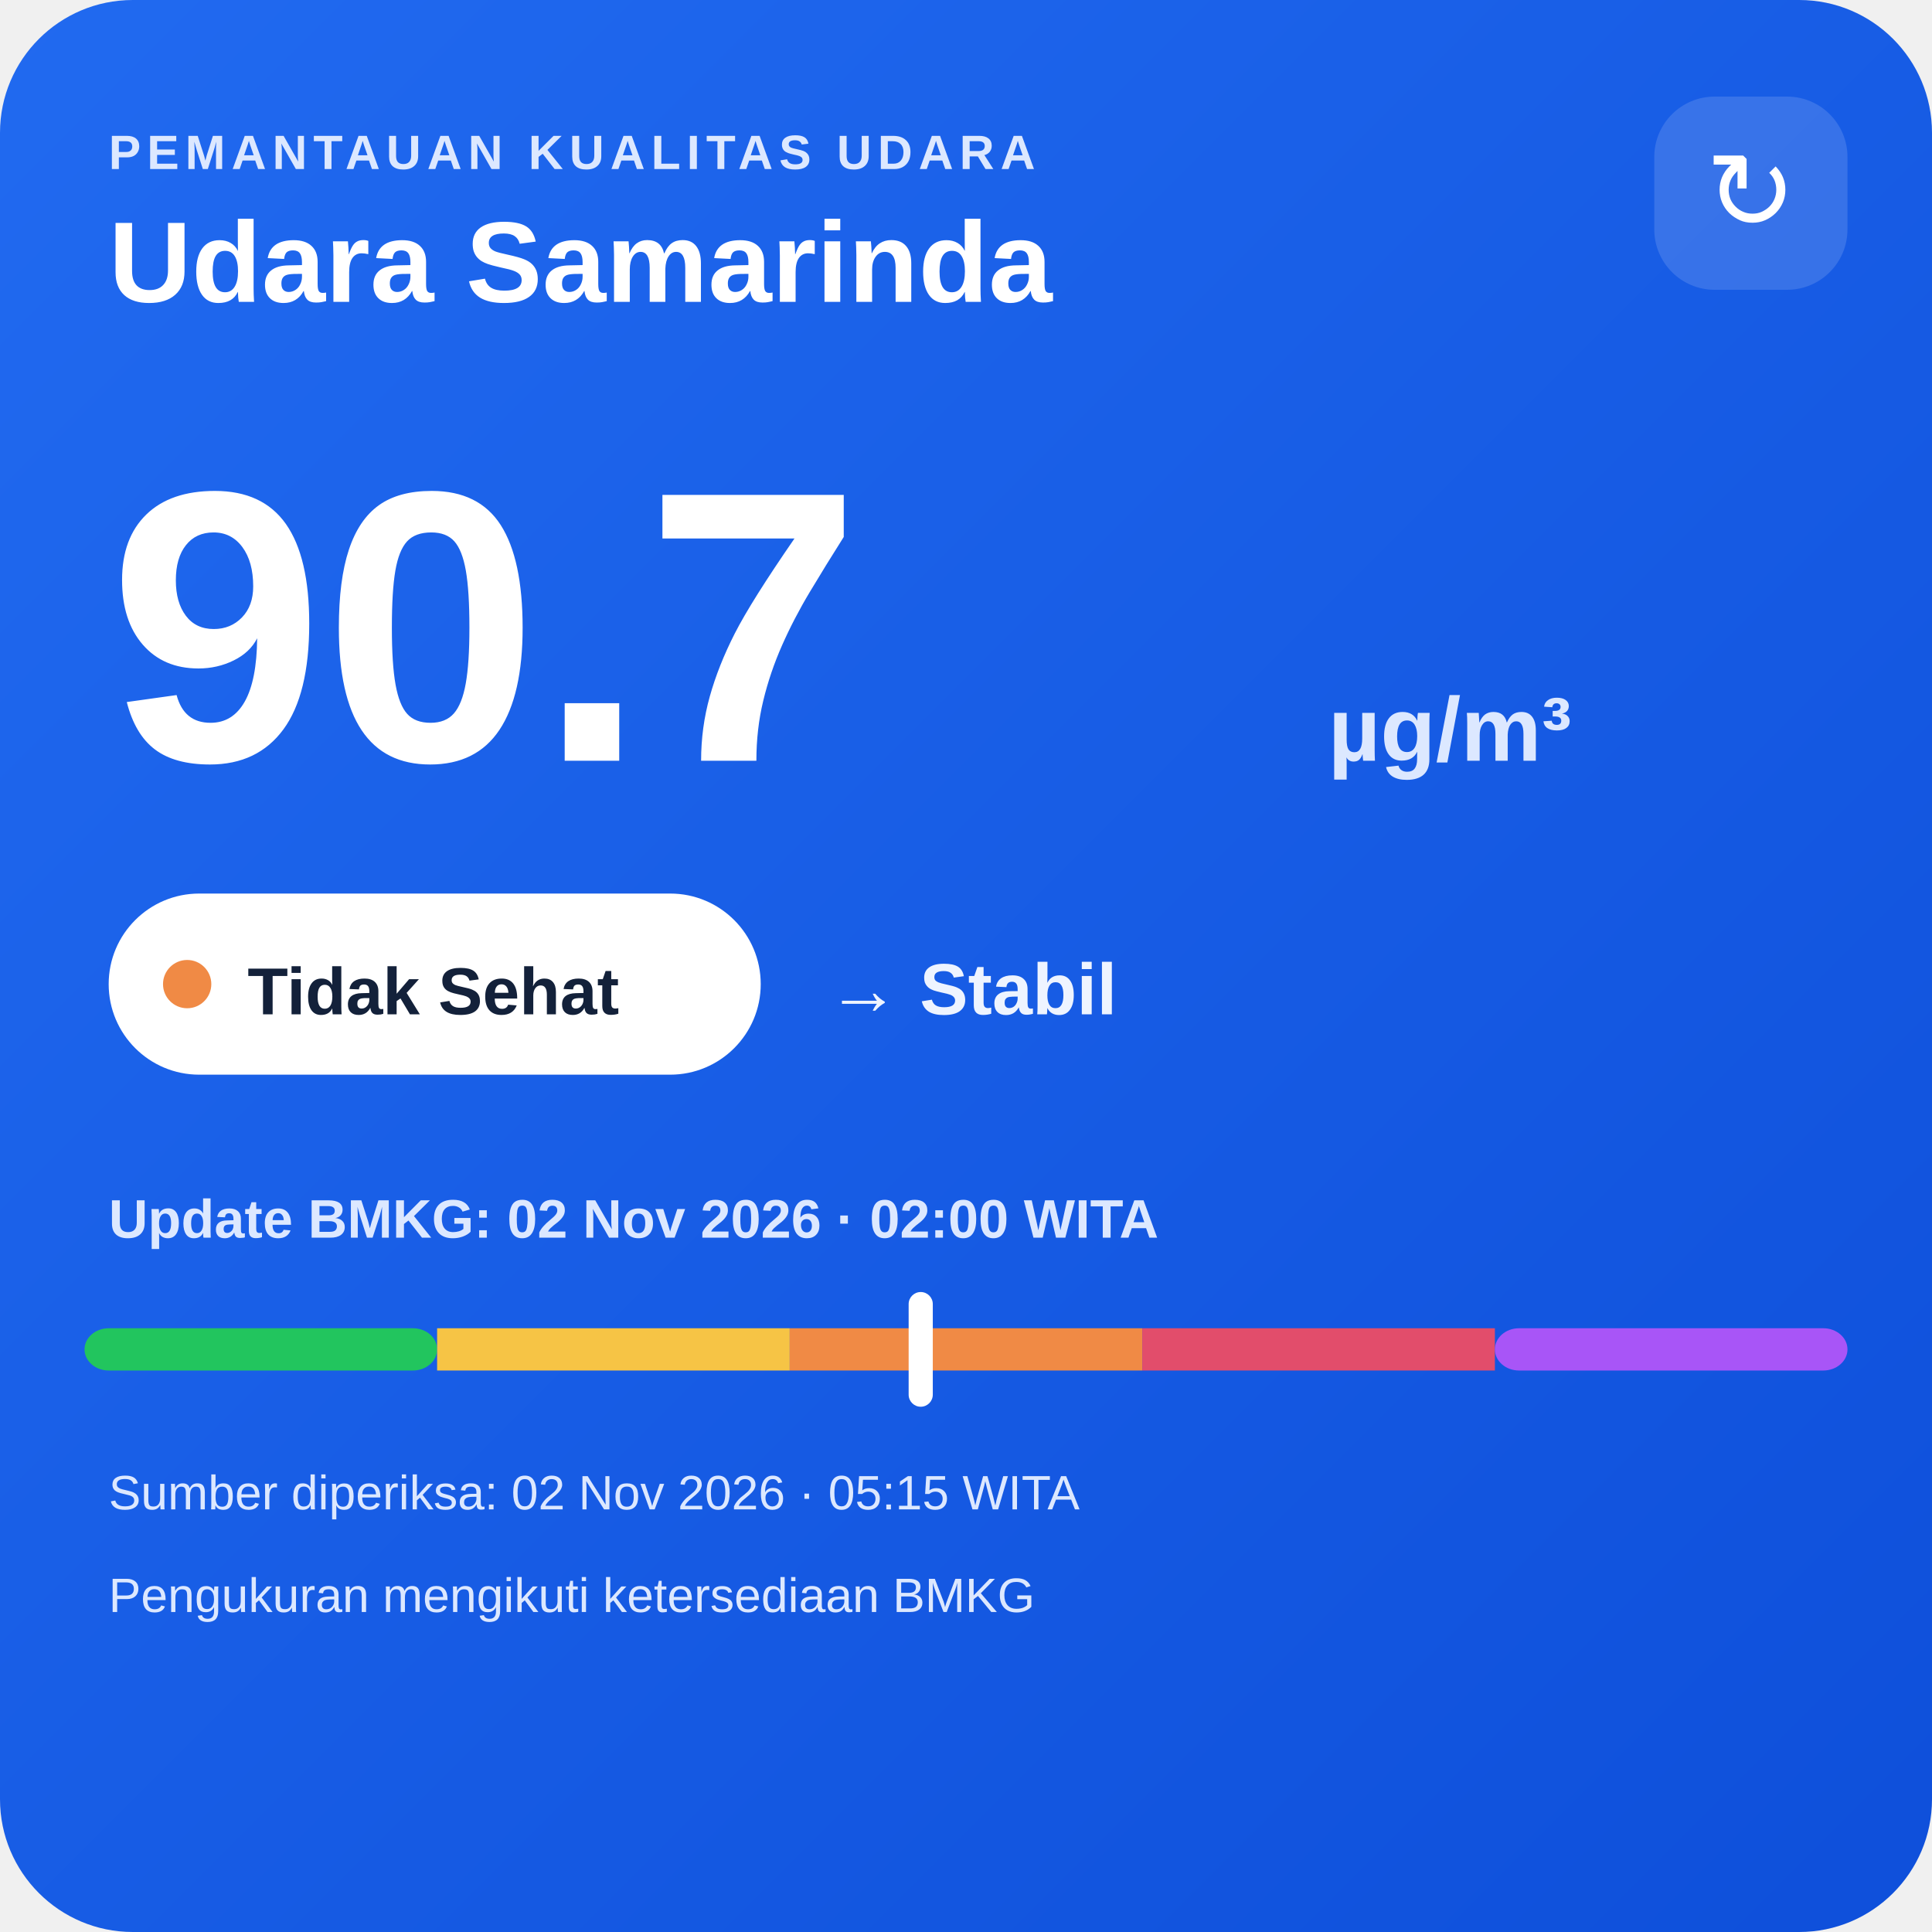
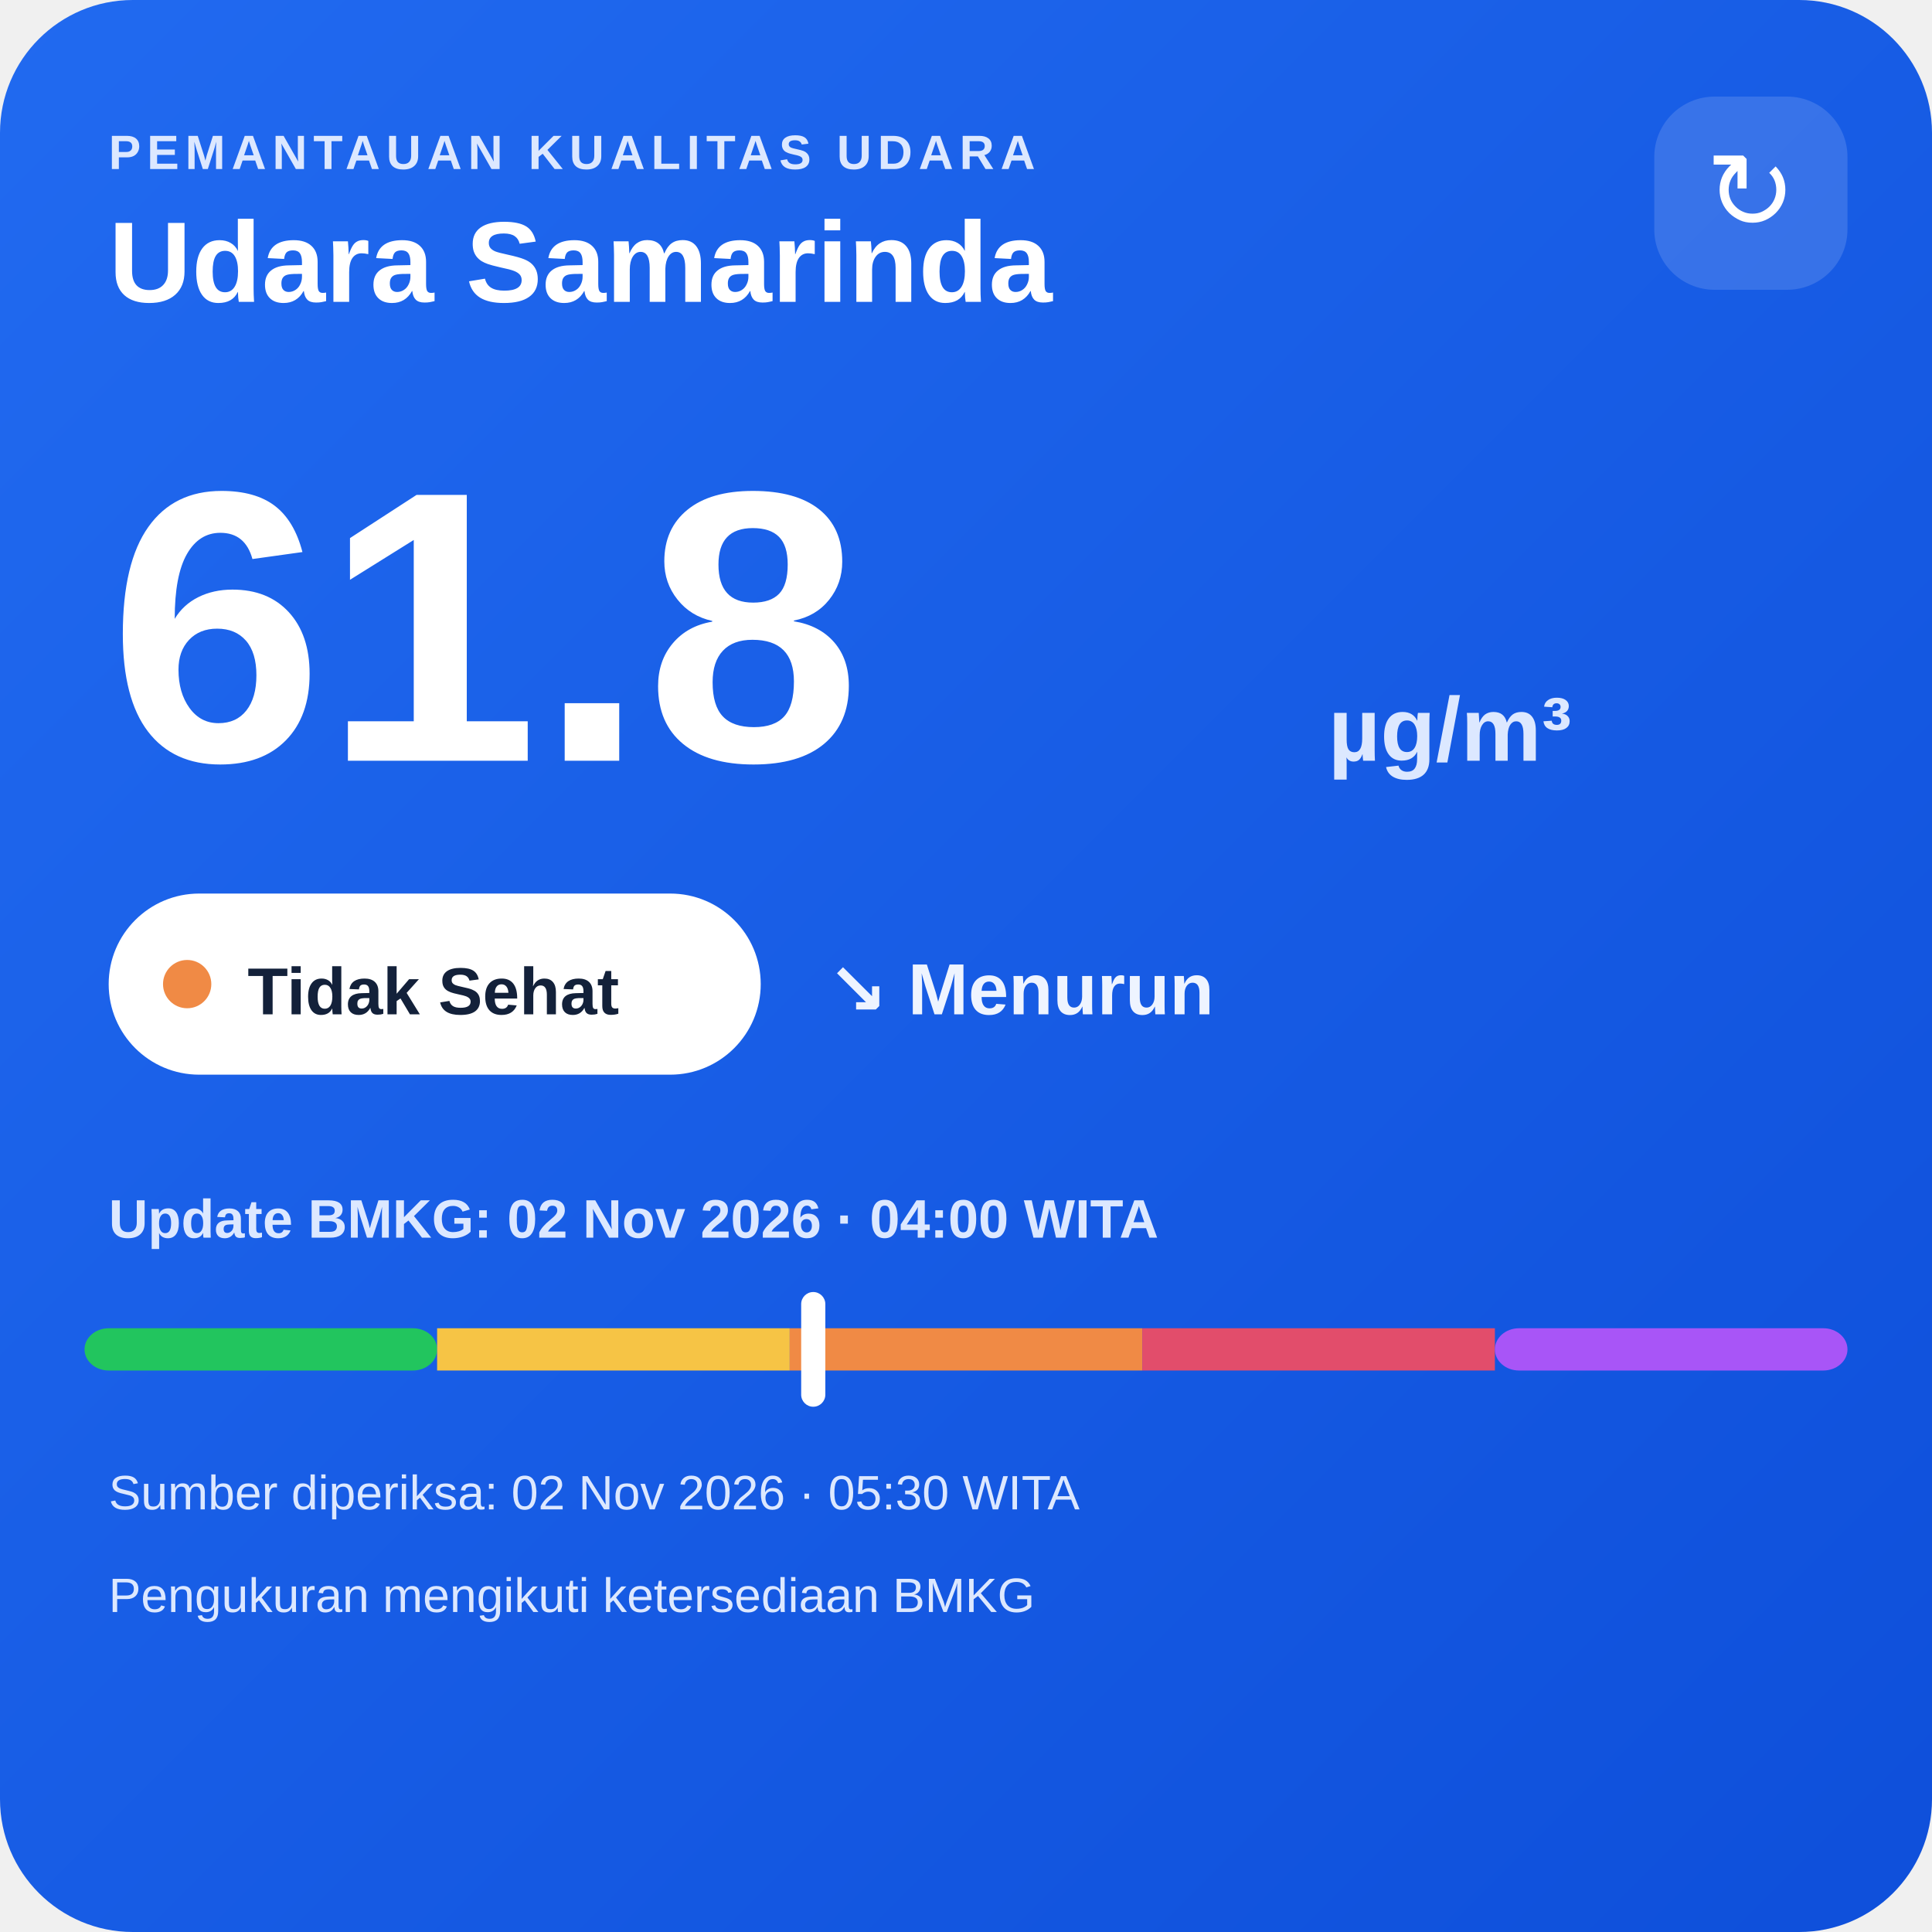
<svg xmlns="http://www.w3.org/2000/svg" width="320" height="320" viewBox="0 0 320 320">
  <defs>
    <linearGradient id="bg" x1="0" y1="0" x2="1" y2="1">
      <stop offset="0" stop-color="#216af0" />
      <stop offset="1" stop-color="#0e4fda" />
    </linearGradient>
  </defs>
  <rect width="320" height="320" rx="22" fill="url(#bg)" />
  <text x="18" y="28" fill="#dce8ff" font-family="Arial,sans-serif" font-size="8" font-weight="700" letter-spacing="1">PEMANTAUAN KUALITAS UDARA</text>
  <text x="18" y="50" fill="#ffffff" font-family="Arial,sans-serif" font-size="19" font-weight="700">Udara Samarinda</text>
  <rect x="274" y="16" width="32" height="32" rx="10" fill="#ffffff" fill-opacity=".14" />
  <text x="290" y="38" text-anchor="middle" fill="#ffffff" font-family="Arial,sans-serif" font-size="18">↻</text>
-   <text x="18" y="126" fill="#ffffff" font-family="Arial,sans-serif" font-size="64" font-weight="800">90.7</text>
+   <text x="18" y="126" fill="#ffffff" font-family="Arial,sans-serif" font-size="64" font-weight="800">61.8</text>
  <text x="220" y="126" fill="#dce8ff" font-family="Arial,sans-serif" font-size="15" font-weight="700">µg/m³</text>
  <rect x="18" y="148" width="108" height="30" rx="15" fill="#ffffff" />
  <circle cx="31" cy="163" r="4" fill="#f08a45" />
  <text x="41" y="168" fill="#13213a" font-family="Arial,sans-serif" font-size="11" font-weight="700">Tidak Sehat</text>
-   <text x="137" y="168" fill="#eef4ff" font-family="Arial,sans-serif" font-size="12" font-weight="700">→ Stabil</text>
-   <text x="18" y="205" fill="#dce8ff" font-family="Arial,sans-serif" font-size="9" font-weight="700">Update BMKG: 02 Nov 2026 · 02:00 WITA</text>
+   <text x="137" y="168" fill="#eef4ff" font-family="Arial,sans-serif" font-size="12" font-weight="700">↘ Menurun</text>
+   <text x="18" y="205" fill="#dce8ff" font-family="Arial,sans-serif" font-size="9" font-weight="700">Update BMKG: 02 Nov 2026 · 04:00 WITA</text>
  <rect x="14" y="220" width="58.4" height="7" rx="4" fill="#22c55e" />
  <rect x="72.4" y="220" width="58.4" height="7" fill="#f6c445" />
  <rect x="130.8" y="220" width="58.4" height="7" fill="#f08a45" />
  <rect x="189.2" y="220" width="58.4" height="7" fill="#e24d6b" />
  <rect x="247.6" y="220" width="58.4" height="7" rx="4" fill="#a855f7" />
-   <rect x="150.5" y="214" width="4" height="19" rx="2" fill="#ffffff" />
-   <text x="18" y="250" fill="#dce8ff" font-family="Arial,sans-serif" font-size="8">Sumber diperiksa: 02 Nov 2026 · 05:15 WITA</text>
+   <rect x="132.7" y="214" width="4" height="19" rx="2" fill="#ffffff" />
+   <text x="18" y="250" fill="#dce8ff" font-family="Arial,sans-serif" font-size="8">Sumber diperiksa: 02 Nov 2026 · 05:30 WITA</text>
  <text x="18" y="267" fill="#dce8ff" font-family="Arial,sans-serif" font-size="8">Pengukuran mengikuti ketersediaan BMKG</text>
</svg>
